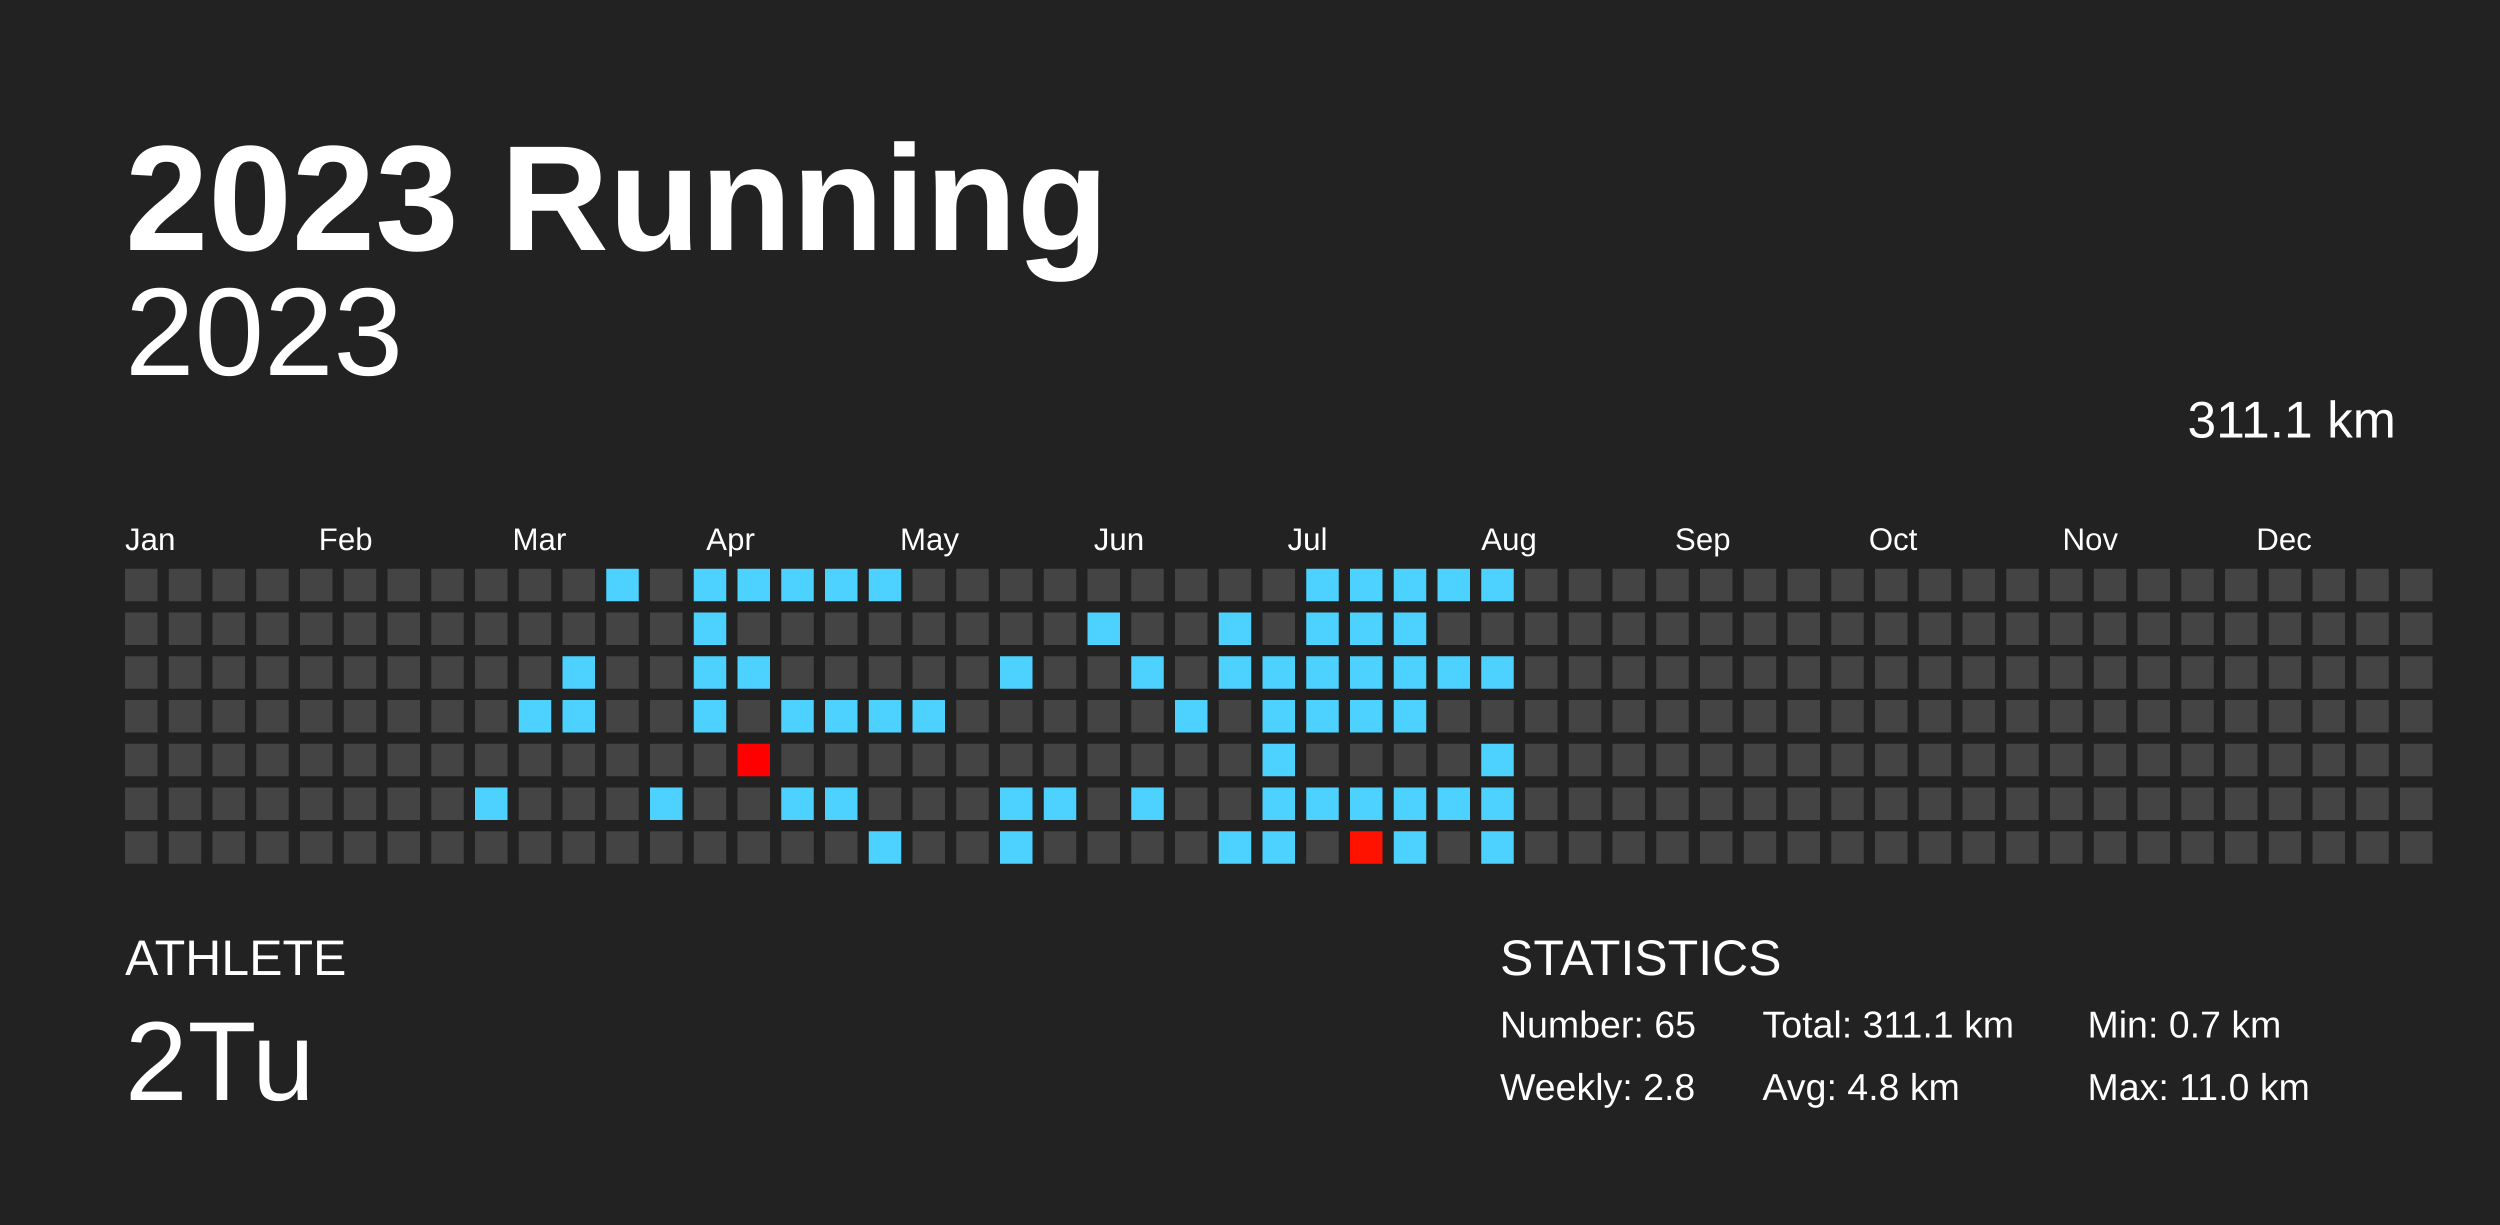
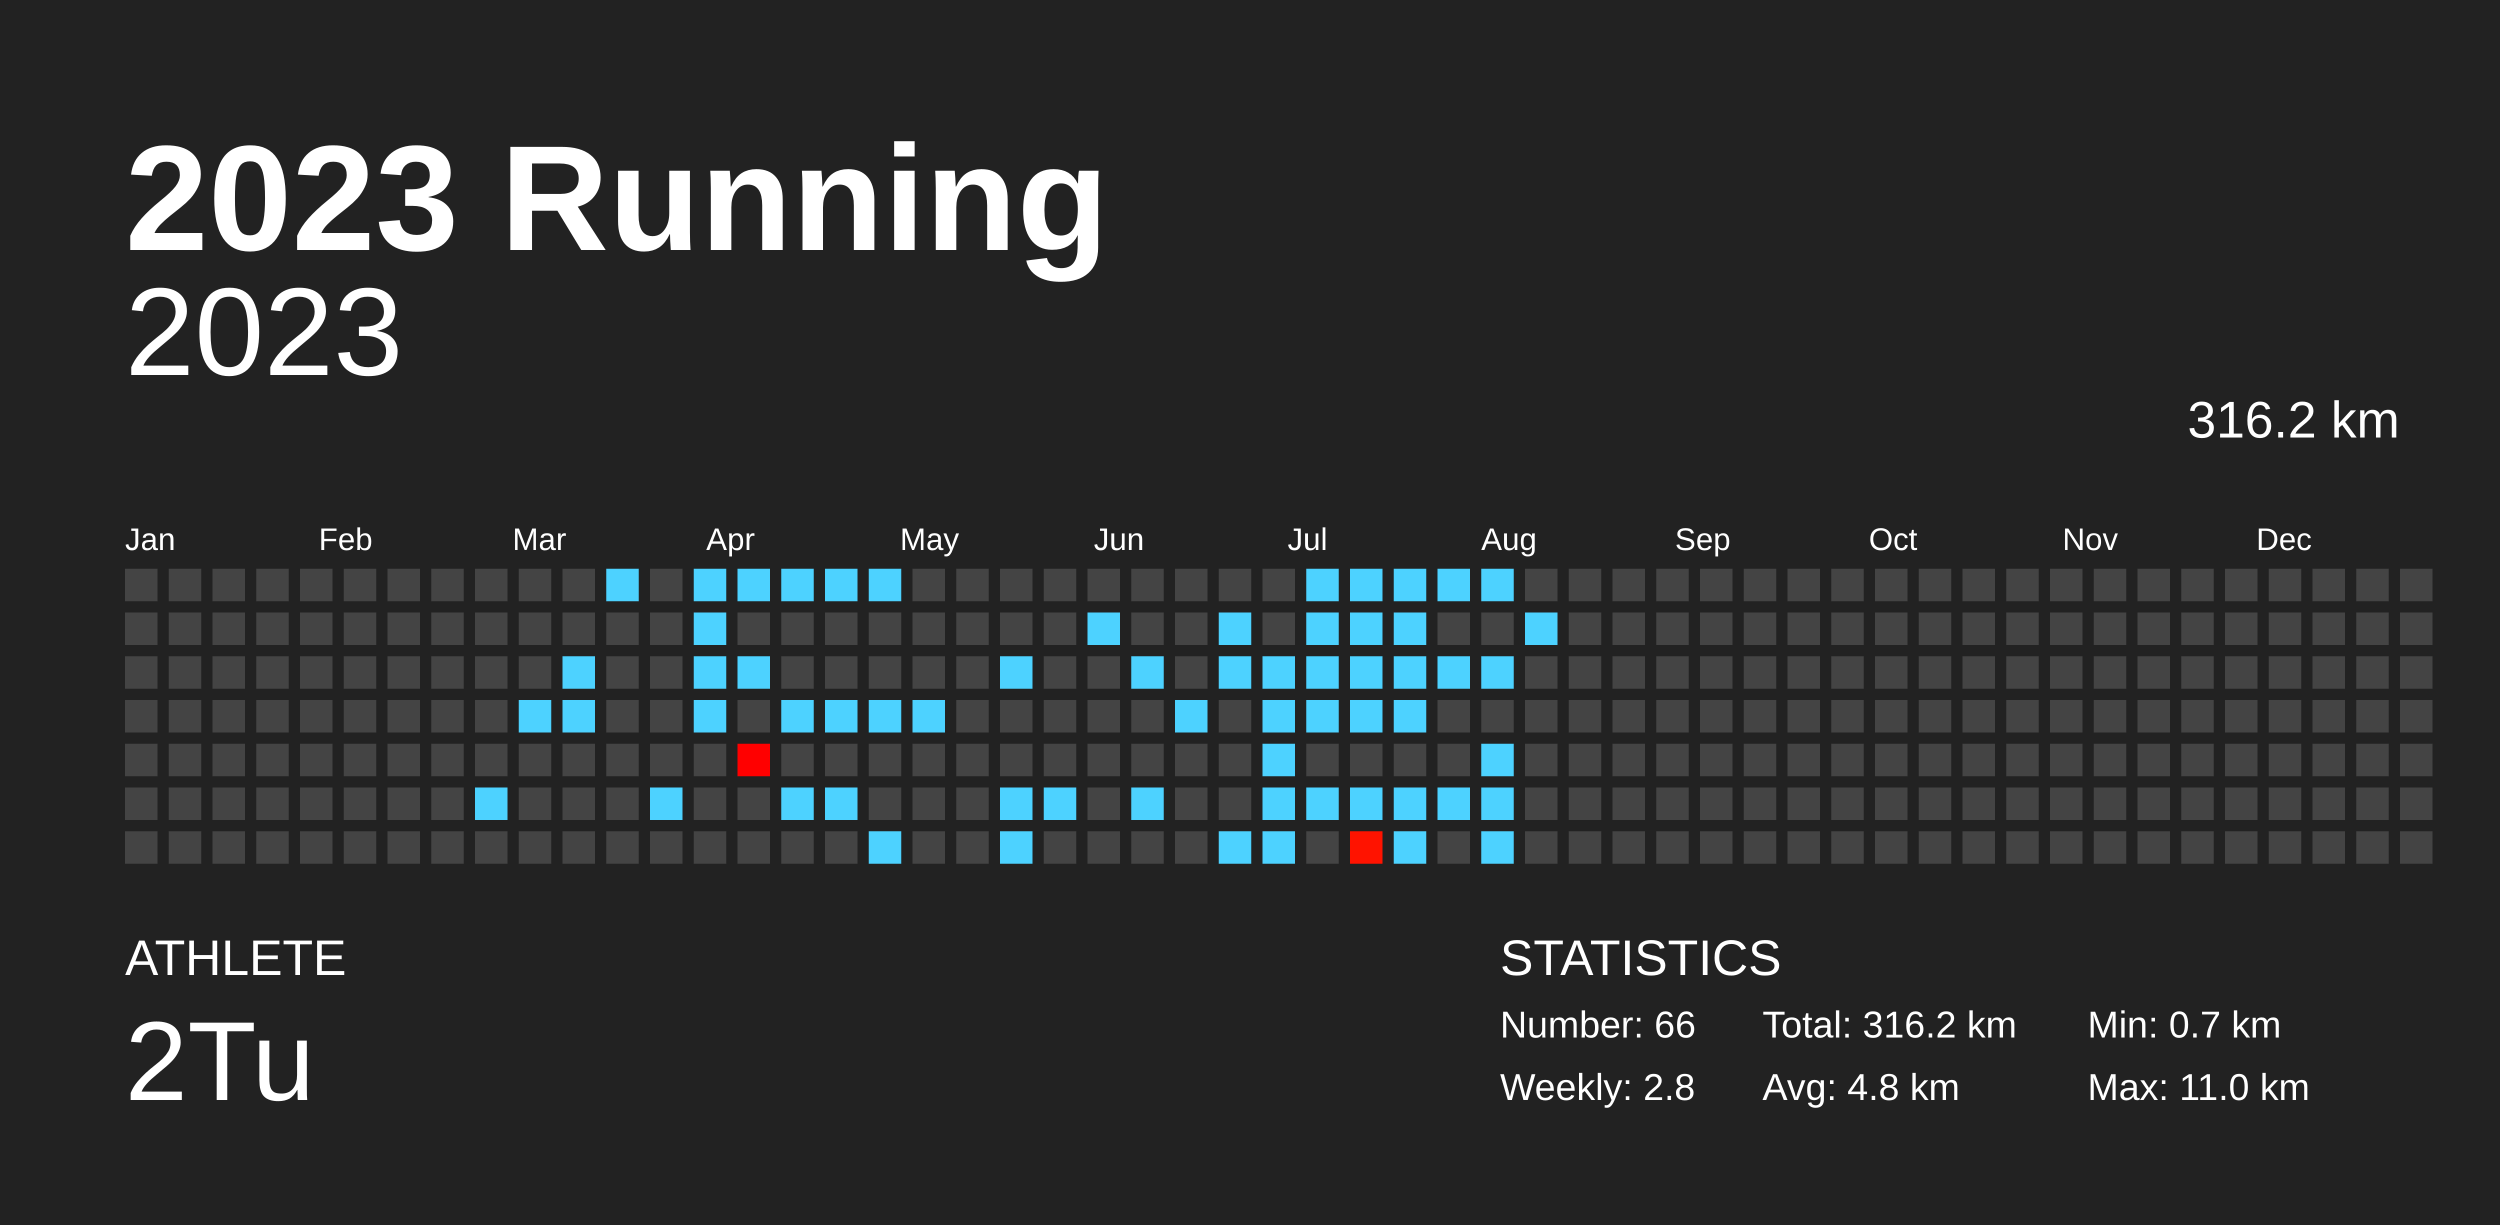
<svg xmlns="http://www.w3.org/2000/svg" baseProfile="full" height="98mm" version="1.1" viewBox="0,0,200,98" width="200mm">
  <defs />
  <rect fill="#222222" height="98" width="200" x="0" y="0" />
  <text fill="#FFFFFF" style="font-size:12px; font-family:Arial; font-weight:bold;" x="10" y="20">2023 Running</text>
  <text fill="#FFFFFF" style="font-size:4px; font-family:Arial" x="10" y="78">ATHLETE</text>
  <text fill="#FFFFFF" style="font-size:9px; font-family:Arial" x="10" y="88">2Tu</text>
  <text fill="#FFFFFF" style="font-size:4px; font-family:Arial" x="120" y="78">STATISTICS</text>
-   <text fill="#FFFFFF" style="font-size:3px; font-family:Arial" x="120" y="83">Number: 65</text>
+   <text fill="#FFFFFF" style="font-size:3px; font-family:Arial" x="120" y="83">Number: 66</text>
  <text fill="#FFFFFF" style="font-size:3px; font-family:Arial" x="120" y="88">Weekly: 2.8</text>
-   <text fill="#FFFFFF" style="font-size:3px; font-family:Arial" x="141" y="83">Total: 311.1 km</text>
+   <text fill="#FFFFFF" style="font-size:3px; font-family:Arial" x="141" y="83">Total: 316.2 km</text>
  <text fill="#FFFFFF" style="font-size:3px; font-family:Arial" x="141" y="88">Avg: 4.8 km</text>
  <text fill="#FFFFFF" style="font-size:3px; font-family:Arial" x="167" y="83">Min: 0.7 km</text>
  <text fill="#FFFFFF" style="font-size:3px; font-family:Arial" x="167" y="88">Max: 11.0 km</text>
  <text alignment-baseline="hanging" fill="#FFFFFF" style="font-size:10.0px; font-family:Arial;" x="10" y="30">2023</text>
-   <text alignment-baseline="hanging" fill="#FFFFFF" style="font-size:4.125px; font-family:Arial;" x="175" y="35">311.1 km</text>
+   <text alignment-baseline="hanging" fill="#FFFFFF" style="font-size:4.125px; font-family:Arial;" x="175" y="35">316.2 km</text>
  <text fill="#FFFFFF" style="font-size:2.5px; font-family:Arial" x="10.0" y="44">Jan</text>
  <text fill="#FFFFFF" style="font-size:2.5px; font-family:Arial" x="25.5" y="44">Feb</text>
  <text fill="#FFFFFF" style="font-size:2.5px; font-family:Arial" x="41.0" y="44">Mar</text>
  <text fill="#FFFFFF" style="font-size:2.5px; font-family:Arial" x="56.5" y="44">Apr</text>
  <text fill="#FFFFFF" style="font-size:2.5px; font-family:Arial" x="72.0" y="44">May</text>
  <text fill="#FFFFFF" style="font-size:2.5px; font-family:Arial" x="87.5" y="44">Jun</text>
  <text fill="#FFFFFF" style="font-size:2.5px; font-family:Arial" x="103.0" y="44">Jul</text>
  <text fill="#FFFFFF" style="font-size:2.5px; font-family:Arial" x="118.5" y="44">Aug</text>
  <text fill="#FFFFFF" style="font-size:2.5px; font-family:Arial" x="134.0" y="44">Sep</text>
  <text fill="#FFFFFF" style="font-size:2.5px; font-family:Arial" x="149.5" y="44">Oct</text>
  <text fill="#FFFFFF" style="font-size:2.5px; font-family:Arial" x="165.0" y="44">Nov</text>
  <text fill="#FFFFFF" style="font-size:2.5px; font-family:Arial" x="180.5" y="44">Dec</text>
  <rect fill="#444444" height="2.6" width="2.6" x="10.0" y="45.5" />
  <rect fill="#444444" height="2.6" width="2.6" x="10.0" y="49.0" />
  <rect fill="#444444" height="2.6" width="2.6" x="10.0" y="52.5" />
  <rect fill="#444444" height="2.6" width="2.6" x="10.0" y="56.0" />
  <rect fill="#444444" height="2.6" width="2.6" x="10.0" y="59.5" />
  <rect fill="#444444" height="2.6" width="2.6" x="10.0" y="63.0" />
  <rect fill="#444444" height="2.6" width="2.6" x="10.0" y="66.5" />
  <rect fill="#444444" height="2.6" width="2.6" x="13.5" y="45.5" />
  <rect fill="#444444" height="2.6" width="2.6" x="13.5" y="49.0" />
  <rect fill="#444444" height="2.6" width="2.6" x="13.5" y="52.5" />
  <rect fill="#444444" height="2.6" width="2.6" x="13.5" y="56.0" />
  <rect fill="#444444" height="2.6" width="2.6" x="13.5" y="59.5" />
  <rect fill="#444444" height="2.6" width="2.6" x="13.5" y="63.0" />
  <rect fill="#444444" height="2.6" width="2.6" x="13.5" y="66.5" />
  <rect fill="#444444" height="2.6" width="2.6" x="17.0" y="45.5" />
  <rect fill="#444444" height="2.6" width="2.6" x="17.0" y="49.0" />
  <rect fill="#444444" height="2.6" width="2.6" x="17.0" y="52.5" />
  <rect fill="#444444" height="2.6" width="2.6" x="17.0" y="56.0" />
  <rect fill="#444444" height="2.6" width="2.6" x="17.0" y="59.5" />
  <rect fill="#444444" height="2.6" width="2.6" x="17.0" y="63.0" />
  <rect fill="#444444" height="2.6" width="2.6" x="17.0" y="66.5" />
  <rect fill="#444444" height="2.6" width="2.6" x="20.5" y="45.5" />
  <rect fill="#444444" height="2.6" width="2.6" x="20.5" y="49.0" />
  <rect fill="#444444" height="2.6" width="2.6" x="20.5" y="52.5" />
  <rect fill="#444444" height="2.6" width="2.6" x="20.5" y="56.0" />
  <rect fill="#444444" height="2.6" width="2.6" x="20.5" y="59.5" />
  <rect fill="#444444" height="2.6" width="2.6" x="20.5" y="63.0" />
  <rect fill="#444444" height="2.6" width="2.6" x="20.5" y="66.5" />
  <rect fill="#444444" height="2.6" width="2.6" x="24.0" y="45.5" />
  <rect fill="#444444" height="2.6" width="2.6" x="24.0" y="49.0" />
  <rect fill="#444444" height="2.6" width="2.6" x="24.0" y="52.5" />
  <rect fill="#444444" height="2.6" width="2.6" x="24.0" y="56.0" />
  <rect fill="#444444" height="2.6" width="2.6" x="24.0" y="59.5" />
  <rect fill="#444444" height="2.6" width="2.6" x="24.0" y="63.0" />
  <rect fill="#444444" height="2.6" width="2.6" x="24.0" y="66.5" />
  <rect fill="#444444" height="2.6" width="2.6" x="27.5" y="45.5" />
  <rect fill="#444444" height="2.6" width="2.6" x="27.5" y="49.0" />
  <rect fill="#444444" height="2.6" width="2.6" x="27.5" y="52.5" />
  <rect fill="#444444" height="2.6" width="2.6" x="27.5" y="56.0" />
  <rect fill="#444444" height="2.6" width="2.6" x="27.5" y="59.5" />
  <rect fill="#444444" height="2.6" width="2.6" x="27.5" y="63.0" />
  <rect fill="#444444" height="2.6" width="2.6" x="27.5" y="66.5" />
  <rect fill="#444444" height="2.6" width="2.6" x="31.0" y="45.5" />
  <rect fill="#444444" height="2.6" width="2.6" x="31.0" y="49.0" />
  <rect fill="#444444" height="2.6" width="2.6" x="31.0" y="52.5" />
  <rect fill="#444444" height="2.6" width="2.6" x="31.0" y="56.0" />
  <rect fill="#444444" height="2.6" width="2.6" x="31.0" y="59.5" />
  <rect fill="#444444" height="2.6" width="2.6" x="31.0" y="63.0" />
  <rect fill="#444444" height="2.6" width="2.6" x="31.0" y="66.5" />
  <rect fill="#444444" height="2.6" width="2.6" x="34.5" y="45.5" />
  <rect fill="#444444" height="2.6" width="2.6" x="34.5" y="49.0" />
  <rect fill="#444444" height="2.6" width="2.6" x="34.5" y="52.5" />
  <rect fill="#444444" height="2.6" width="2.6" x="34.5" y="56.0" />
  <rect fill="#444444" height="2.6" width="2.6" x="34.5" y="59.5" />
  <rect fill="#444444" height="2.6" width="2.6" x="34.5" y="63.0" />
  <rect fill="#444444" height="2.6" width="2.6" x="34.5" y="66.5" />
  <rect fill="#444444" height="2.6" width="2.6" x="38.0" y="45.5" />
  <rect fill="#444444" height="2.6" width="2.6" x="38.0" y="49.0" />
  <rect fill="#444444" height="2.6" width="2.6" x="38.0" y="52.5" />
  <rect fill="#444444" height="2.6" width="2.6" x="38.0" y="56.0" />
  <rect fill="#444444" height="2.6" width="2.6" x="38.0" y="59.5" />
  <rect fill="#4dd2ff" height="2.6" width="2.6" x="38.0" y="63.0" />
  <rect fill="#444444" height="2.6" width="2.6" x="38.0" y="66.5" />
  <rect fill="#444444" height="2.6" width="2.6" x="41.5" y="45.5" />
  <rect fill="#444444" height="2.6" width="2.6" x="41.5" y="49.0" />
  <rect fill="#444444" height="2.6" width="2.6" x="41.5" y="52.5" />
  <rect fill="#4dd2ff" height="2.6" width="2.6" x="41.5" y="56.0" />
  <rect fill="#444444" height="2.6" width="2.6" x="41.5" y="59.5" />
  <rect fill="#444444" height="2.6" width="2.6" x="41.5" y="63.0" />
  <rect fill="#444444" height="2.6" width="2.6" x="41.5" y="66.5" />
  <rect fill="#444444" height="2.6" width="2.6" x="45.0" y="45.5" />
  <rect fill="#444444" height="2.6" width="2.6" x="45.0" y="49.0" />
  <rect fill="#4dd2ff" height="2.6" width="2.6" x="45.0" y="52.5" />
  <rect fill="#4dd2ff" height="2.6" width="2.6" x="45.0" y="56.0" />
  <rect fill="#444444" height="2.6" width="2.6" x="45.0" y="59.5" />
  <rect fill="#444444" height="2.6" width="2.6" x="45.0" y="63.0" />
  <rect fill="#444444" height="2.6" width="2.6" x="45.0" y="66.5" />
  <rect fill="#4dd2ff" height="2.6" width="2.6" x="48.5" y="45.5" />
  <rect fill="#444444" height="2.6" width="2.6" x="48.5" y="49.0" />
  <rect fill="#444444" height="2.6" width="2.6" x="48.5" y="52.5" />
  <rect fill="#444444" height="2.6" width="2.6" x="48.5" y="56.0" />
  <rect fill="#444444" height="2.6" width="2.6" x="48.5" y="59.5" />
  <rect fill="#444444" height="2.6" width="2.6" x="48.5" y="63.0" />
  <rect fill="#444444" height="2.6" width="2.6" x="48.5" y="66.5" />
  <rect fill="#444444" height="2.6" width="2.6" x="52.0" y="45.5" />
  <rect fill="#444444" height="2.6" width="2.6" x="52.0" y="49.0" />
  <rect fill="#444444" height="2.6" width="2.6" x="52.0" y="52.5" />
  <rect fill="#444444" height="2.6" width="2.6" x="52.0" y="56.0" />
  <rect fill="#444444" height="2.6" width="2.6" x="52.0" y="59.5" />
  <rect fill="#4dd2ff" height="2.6" width="2.6" x="52.0" y="63.0" />
  <rect fill="#444444" height="2.6" width="2.6" x="52.0" y="66.5" />
  <rect fill="#4dd2ff" height="2.6" width="2.6" x="55.5" y="45.5" />
  <rect fill="#4dd2ff" height="2.6" width="2.6" x="55.5" y="49.0" />
  <rect fill="#4dd2ff" height="2.6" width="2.6" x="55.5" y="52.5" />
  <rect fill="#4dd2ff" height="2.6" width="2.6" x="55.5" y="56.0" />
  <rect fill="#444444" height="2.6" width="2.6" x="55.5" y="59.5" />
  <rect fill="#444444" height="2.6" width="2.6" x="55.5" y="63.0" />
  <rect fill="#444444" height="2.6" width="2.6" x="55.5" y="66.5" />
  <rect fill="#4dd2ff" height="2.6" width="2.6" x="59.0" y="45.5" />
  <rect fill="#444444" height="2.6" width="2.6" x="59.0" y="49.0" />
  <rect fill="#4dd2ff" height="2.6" width="2.6" x="59.0" y="52.5" />
  <rect fill="#444444" height="2.6" width="2.6" x="59.0" y="56.0" />
  <rect fill="#ff0000" height="2.6" width="2.6" x="59.0" y="59.5" />
  <rect fill="#444444" height="2.6" width="2.6" x="59.0" y="63.0" />
  <rect fill="#444444" height="2.6" width="2.6" x="59.0" y="66.5" />
  <rect fill="#4dd2ff" height="2.6" width="2.6" x="62.5" y="45.5" />
  <rect fill="#444444" height="2.6" width="2.6" x="62.5" y="49.0" />
  <rect fill="#444444" height="2.6" width="2.6" x="62.5" y="52.5" />
  <rect fill="#4dd2ff" height="2.6" width="2.6" x="62.5" y="56.0" />
  <rect fill="#444444" height="2.6" width="2.6" x="62.5" y="59.5" />
  <rect fill="#4dd2ff" height="2.6" width="2.6" x="62.5" y="63.0" />
  <rect fill="#444444" height="2.6" width="2.6" x="62.5" y="66.5" />
  <rect fill="#4dd2ff" height="2.6" width="2.6" x="66.0" y="45.5" />
  <rect fill="#444444" height="2.6" width="2.6" x="66.0" y="49.0" />
  <rect fill="#444444" height="2.6" width="2.6" x="66.0" y="52.5" />
  <rect fill="#4dd2ff" height="2.6" width="2.6" x="66.0" y="56.0" />
  <rect fill="#444444" height="2.6" width="2.6" x="66.0" y="59.5" />
  <rect fill="#4dd2ff" height="2.6" width="2.6" x="66.0" y="63.0" />
  <rect fill="#444444" height="2.6" width="2.6" x="66.0" y="66.5" />
  <rect fill="#4dd2ff" height="2.6" width="2.6" x="69.5" y="45.5" />
  <rect fill="#444444" height="2.6" width="2.6" x="69.5" y="49.0" />
  <rect fill="#444444" height="2.6" width="2.6" x="69.5" y="52.5" />
  <rect fill="#4dd2ff" height="2.6" width="2.6" x="69.5" y="56.0" />
  <rect fill="#444444" height="2.6" width="2.6" x="69.5" y="59.5" />
  <rect fill="#444444" height="2.6" width="2.6" x="69.5" y="63.0" />
  <rect fill="#4dd2ff" height="2.6" width="2.6" x="69.5" y="66.5" />
  <rect fill="#444444" height="2.6" width="2.6" x="73.0" y="45.5" />
  <rect fill="#444444" height="2.6" width="2.6" x="73.0" y="49.0" />
  <rect fill="#444444" height="2.6" width="2.6" x="73.0" y="52.5" />
  <rect fill="#4dd2ff" height="2.6" width="2.6" x="73.0" y="56.0" />
  <rect fill="#444444" height="2.6" width="2.6" x="73.0" y="59.5" />
  <rect fill="#444444" height="2.6" width="2.6" x="73.0" y="63.0" />
  <rect fill="#444444" height="2.6" width="2.6" x="73.0" y="66.5" />
  <rect fill="#444444" height="2.6" width="2.6" x="76.5" y="45.5" />
  <rect fill="#444444" height="2.6" width="2.6" x="76.5" y="49.0" />
  <rect fill="#444444" height="2.6" width="2.6" x="76.5" y="52.5" />
  <rect fill="#444444" height="2.6" width="2.6" x="76.5" y="56.0" />
  <rect fill="#444444" height="2.6" width="2.6" x="76.5" y="59.5" />
  <rect fill="#444444" height="2.6" width="2.6" x="76.5" y="63.0" />
  <rect fill="#444444" height="2.6" width="2.6" x="76.5" y="66.5" />
  <rect fill="#444444" height="2.6" width="2.6" x="80.0" y="45.5" />
  <rect fill="#444444" height="2.6" width="2.6" x="80.0" y="49.0" />
  <rect fill="#4dd2ff" height="2.6" width="2.6" x="80.0" y="52.5" />
  <rect fill="#444444" height="2.6" width="2.6" x="80.0" y="56.0" />
  <rect fill="#444444" height="2.6" width="2.6" x="80.0" y="59.5" />
  <rect fill="#4dd2ff" height="2.6" width="2.6" x="80.0" y="63.0" />
  <rect fill="#4dd2ff" height="2.6" width="2.6" x="80.0" y="66.5" />
  <rect fill="#444444" height="2.6" width="2.6" x="83.5" y="45.5" />
  <rect fill="#444444" height="2.6" width="2.6" x="83.5" y="49.0" />
  <rect fill="#444444" height="2.6" width="2.6" x="83.5" y="52.5" />
  <rect fill="#444444" height="2.6" width="2.6" x="83.5" y="56.0" />
  <rect fill="#444444" height="2.6" width="2.6" x="83.5" y="59.5" />
  <rect fill="#4dd2ff" height="2.6" width="2.6" x="83.5" y="63.0" />
  <rect fill="#444444" height="2.6" width="2.6" x="83.5" y="66.5" />
  <rect fill="#444444" height="2.6" width="2.6" x="87.0" y="45.5" />
  <rect fill="#4dd2ff" height="2.6" width="2.6" x="87.0" y="49.0" />
  <rect fill="#444444" height="2.6" width="2.6" x="87.0" y="52.5" />
  <rect fill="#444444" height="2.6" width="2.6" x="87.0" y="56.0" />
  <rect fill="#444444" height="2.6" width="2.6" x="87.0" y="59.5" />
  <rect fill="#444444" height="2.6" width="2.6" x="87.0" y="63.0" />
  <rect fill="#444444" height="2.6" width="2.6" x="87.0" y="66.5" />
  <rect fill="#444444" height="2.6" width="2.6" x="90.5" y="45.5" />
  <rect fill="#444444" height="2.6" width="2.6" x="90.5" y="49.0" />
  <rect fill="#4dd2ff" height="2.6" width="2.6" x="90.5" y="52.5" />
  <rect fill="#444444" height="2.6" width="2.6" x="90.5" y="56.0" />
  <rect fill="#444444" height="2.6" width="2.6" x="90.5" y="59.5" />
  <rect fill="#4dd2ff" height="2.6" width="2.6" x="90.5" y="63.0" />
  <rect fill="#444444" height="2.6" width="2.6" x="90.5" y="66.5" />
  <rect fill="#444444" height="2.6" width="2.6" x="94.0" y="45.5" />
  <rect fill="#444444" height="2.6" width="2.6" x="94.0" y="49.0" />
  <rect fill="#444444" height="2.6" width="2.6" x="94.0" y="52.5" />
  <rect fill="#4dd2ff" height="2.6" width="2.6" x="94.0" y="56.0" />
  <rect fill="#444444" height="2.6" width="2.6" x="94.0" y="59.5" />
  <rect fill="#444444" height="2.6" width="2.6" x="94.0" y="63.0" />
  <rect fill="#444444" height="2.6" width="2.6" x="94.0" y="66.5" />
  <rect fill="#444444" height="2.6" width="2.6" x="97.5" y="45.5" />
  <rect fill="#4dd2ff" height="2.6" width="2.6" x="97.5" y="49.0" />
  <rect fill="#4dd2ff" height="2.6" width="2.6" x="97.5" y="52.5" />
  <rect fill="#444444" height="2.6" width="2.6" x="97.5" y="56.0" />
  <rect fill="#444444" height="2.6" width="2.6" x="97.5" y="59.5" />
  <rect fill="#444444" height="2.6" width="2.6" x="97.5" y="63.0" />
  <rect fill="#4dd2ff" height="2.6" width="2.6" x="97.5" y="66.5" />
  <rect fill="#444444" height="2.6" width="2.6" x="101.0" y="45.5" />
  <rect fill="#444444" height="2.6" width="2.6" x="101.0" y="49.0" />
  <rect fill="#4dd2ff" height="2.6" width="2.6" x="101.0" y="52.5" />
  <rect fill="#4dd2ff" height="2.6" width="2.6" x="101.0" y="56.0" />
  <rect fill="#4dd2ff" height="2.6" width="2.6" x="101.0" y="59.5" />
  <rect fill="#4dd2ff" height="2.6" width="2.6" x="101.0" y="63.0" />
  <rect fill="#4dd2ff" height="2.6" width="2.6" x="101.0" y="66.5" />
  <rect fill="#4dd2ff" height="2.6" width="2.6" x="104.5" y="45.5" />
  <rect fill="#4dd2ff" height="2.6" width="2.6" x="104.5" y="49.0" />
  <rect fill="#4dd2ff" height="2.6" width="2.6" x="104.5" y="52.5" />
  <rect fill="#4dd2ff" height="2.6" width="2.6" x="104.5" y="56.0" />
  <rect fill="#444444" height="2.6" width="2.6" x="104.5" y="59.5" />
  <rect fill="#4dd2ff" height="2.6" width="2.6" x="104.5" y="63.0" />
  <rect fill="#444444" height="2.6" width="2.6" x="104.5" y="66.5" />
  <rect fill="#4dd2ff" height="2.6" width="2.6" x="108.0" y="45.5" />
  <rect fill="#4dd2ff" height="2.6" width="2.6" x="108.0" y="49.0" />
  <rect fill="#4dd2ff" height="2.6" width="2.6" x="108.0" y="52.5" />
  <rect fill="#4dd2ff" height="2.6" width="2.6" x="108.0" y="56.0" />
  <rect fill="#444444" height="2.6" width="2.6" x="108.0" y="59.5" />
  <rect fill="#4dd2ff" height="2.6" width="2.6" x="108.0" y="63.0" />
  <rect fill="#ff1300" height="2.6" width="2.6" x="108.0" y="66.5" />
  <rect fill="#4dd2ff" height="2.6" width="2.6" x="111.5" y="45.5" />
  <rect fill="#4dd2ff" height="2.6" width="2.6" x="111.5" y="49.0" />
  <rect fill="#4dd2ff" height="2.6" width="2.6" x="111.5" y="52.5" />
  <rect fill="#4dd2ff" height="2.6" width="2.6" x="111.5" y="56.0" />
  <rect fill="#444444" height="2.6" width="2.6" x="111.5" y="59.5" />
  <rect fill="#4dd2ff" height="2.6" width="2.6" x="111.5" y="63.0" />
  <rect fill="#4dd2ff" height="2.6" width="2.6" x="111.5" y="66.5" />
  <rect fill="#4dd2ff" height="2.6" width="2.6" x="115.0" y="45.5" />
  <rect fill="#444444" height="2.6" width="2.6" x="115.0" y="49.0" />
  <rect fill="#4dd2ff" height="2.6" width="2.6" x="115.0" y="52.5" />
  <rect fill="#444444" height="2.6" width="2.6" x="115.0" y="56.0" />
  <rect fill="#444444" height="2.6" width="2.6" x="115.0" y="59.5" />
  <rect fill="#4dd2ff" height="2.6" width="2.6" x="115.0" y="63.0" />
  <rect fill="#444444" height="2.6" width="2.6" x="115.0" y="66.5" />
  <rect fill="#4dd2ff" height="2.6" width="2.6" x="118.5" y="45.5" />
  <rect fill="#444444" height="2.6" width="2.6" x="118.5" y="49.0" />
  <rect fill="#4dd2ff" height="2.6" width="2.6" x="118.5" y="52.5" />
  <rect fill="#444444" height="2.6" width="2.6" x="118.5" y="56.0" />
  <rect fill="#4dd2ff" height="2.6" width="2.6" x="118.5" y="59.5" />
  <rect fill="#4dd2ff" height="2.6" width="2.6" x="118.5" y="63.0" />
  <rect fill="#4dd2ff" height="2.6" width="2.6" x="118.5" y="66.5" />
  <rect fill="#444444" height="2.6" width="2.6" x="122.0" y="45.5" />
-   <rect fill="#444444" height="2.6" width="2.6" x="122.0" y="49.0" />
+   <rect fill="#4dd2ff" height="2.6" width="2.6" x="122.0" y="49.0" />
  <rect fill="#444444" height="2.6" width="2.6" x="122.0" y="52.5" />
  <rect fill="#444444" height="2.6" width="2.6" x="122.0" y="56.0" />
  <rect fill="#444444" height="2.6" width="2.6" x="122.0" y="59.5" />
  <rect fill="#444444" height="2.6" width="2.6" x="122.0" y="63.0" />
  <rect fill="#444444" height="2.6" width="2.6" x="122.0" y="66.5" />
  <rect fill="#444444" height="2.6" width="2.6" x="125.5" y="45.5" />
  <rect fill="#444444" height="2.6" width="2.6" x="125.5" y="49.0" />
  <rect fill="#444444" height="2.6" width="2.6" x="125.5" y="52.5" />
  <rect fill="#444444" height="2.6" width="2.6" x="125.5" y="56.0" />
  <rect fill="#444444" height="2.6" width="2.6" x="125.5" y="59.5" />
  <rect fill="#444444" height="2.6" width="2.6" x="125.5" y="63.0" />
  <rect fill="#444444" height="2.6" width="2.6" x="125.5" y="66.5" />
  <rect fill="#444444" height="2.6" width="2.6" x="129.0" y="45.5" />
  <rect fill="#444444" height="2.6" width="2.6" x="129.0" y="49.0" />
  <rect fill="#444444" height="2.6" width="2.6" x="129.0" y="52.5" />
  <rect fill="#444444" height="2.6" width="2.6" x="129.0" y="56.0" />
  <rect fill="#444444" height="2.6" width="2.6" x="129.0" y="59.5" />
  <rect fill="#444444" height="2.6" width="2.6" x="129.0" y="63.0" />
  <rect fill="#444444" height="2.6" width="2.6" x="129.0" y="66.5" />
  <rect fill="#444444" height="2.6" width="2.6" x="132.5" y="45.5" />
  <rect fill="#444444" height="2.6" width="2.6" x="132.5" y="49.0" />
  <rect fill="#444444" height="2.6" width="2.6" x="132.5" y="52.5" />
  <rect fill="#444444" height="2.6" width="2.6" x="132.5" y="56.0" />
  <rect fill="#444444" height="2.6" width="2.6" x="132.5" y="59.5" />
  <rect fill="#444444" height="2.6" width="2.6" x="132.5" y="63.0" />
  <rect fill="#444444" height="2.6" width="2.6" x="132.5" y="66.5" />
  <rect fill="#444444" height="2.6" width="2.6" x="136.0" y="45.5" />
  <rect fill="#444444" height="2.6" width="2.6" x="136.0" y="49.0" />
  <rect fill="#444444" height="2.6" width="2.6" x="136.0" y="52.5" />
  <rect fill="#444444" height="2.6" width="2.6" x="136.0" y="56.0" />
  <rect fill="#444444" height="2.6" width="2.6" x="136.0" y="59.5" />
  <rect fill="#444444" height="2.6" width="2.6" x="136.0" y="63.0" />
  <rect fill="#444444" height="2.6" width="2.6" x="136.0" y="66.5" />
  <rect fill="#444444" height="2.6" width="2.6" x="139.5" y="45.5" />
  <rect fill="#444444" height="2.6" width="2.6" x="139.5" y="49.0" />
  <rect fill="#444444" height="2.6" width="2.6" x="139.5" y="52.5" />
  <rect fill="#444444" height="2.6" width="2.6" x="139.5" y="56.0" />
  <rect fill="#444444" height="2.6" width="2.6" x="139.5" y="59.5" />
  <rect fill="#444444" height="2.6" width="2.6" x="139.5" y="63.0" />
  <rect fill="#444444" height="2.6" width="2.6" x="139.5" y="66.5" />
  <rect fill="#444444" height="2.6" width="2.6" x="143.0" y="45.5" />
  <rect fill="#444444" height="2.6" width="2.6" x="143.0" y="49.0" />
  <rect fill="#444444" height="2.6" width="2.6" x="143.0" y="52.5" />
  <rect fill="#444444" height="2.6" width="2.6" x="143.0" y="56.0" />
  <rect fill="#444444" height="2.6" width="2.6" x="143.0" y="59.5" />
  <rect fill="#444444" height="2.6" width="2.6" x="143.0" y="63.0" />
  <rect fill="#444444" height="2.6" width="2.6" x="143.0" y="66.5" />
  <rect fill="#444444" height="2.6" width="2.6" x="146.5" y="45.5" />
  <rect fill="#444444" height="2.6" width="2.6" x="146.5" y="49.0" />
  <rect fill="#444444" height="2.6" width="2.6" x="146.5" y="52.5" />
  <rect fill="#444444" height="2.6" width="2.6" x="146.5" y="56.0" />
  <rect fill="#444444" height="2.6" width="2.6" x="146.5" y="59.5" />
  <rect fill="#444444" height="2.6" width="2.6" x="146.5" y="63.0" />
  <rect fill="#444444" height="2.6" width="2.6" x="146.5" y="66.5" />
  <rect fill="#444444" height="2.6" width="2.6" x="150.0" y="45.5" />
  <rect fill="#444444" height="2.6" width="2.6" x="150.0" y="49.0" />
  <rect fill="#444444" height="2.6" width="2.6" x="150.0" y="52.5" />
  <rect fill="#444444" height="2.6" width="2.6" x="150.0" y="56.0" />
  <rect fill="#444444" height="2.6" width="2.6" x="150.0" y="59.5" />
  <rect fill="#444444" height="2.6" width="2.6" x="150.0" y="63.0" />
  <rect fill="#444444" height="2.6" width="2.6" x="150.0" y="66.5" />
  <rect fill="#444444" height="2.6" width="2.6" x="153.5" y="45.5" />
  <rect fill="#444444" height="2.6" width="2.6" x="153.5" y="49.0" />
  <rect fill="#444444" height="2.6" width="2.6" x="153.5" y="52.5" />
  <rect fill="#444444" height="2.6" width="2.6" x="153.5" y="56.0" />
  <rect fill="#444444" height="2.6" width="2.6" x="153.5" y="59.5" />
  <rect fill="#444444" height="2.6" width="2.6" x="153.5" y="63.0" />
  <rect fill="#444444" height="2.6" width="2.6" x="153.5" y="66.5" />
  <rect fill="#444444" height="2.6" width="2.6" x="157.0" y="45.5" />
  <rect fill="#444444" height="2.6" width="2.6" x="157.0" y="49.0" />
  <rect fill="#444444" height="2.6" width="2.6" x="157.0" y="52.5" />
  <rect fill="#444444" height="2.6" width="2.6" x="157.0" y="56.0" />
  <rect fill="#444444" height="2.6" width="2.6" x="157.0" y="59.5" />
  <rect fill="#444444" height="2.6" width="2.6" x="157.0" y="63.0" />
  <rect fill="#444444" height="2.6" width="2.6" x="157.0" y="66.5" />
  <rect fill="#444444" height="2.6" width="2.6" x="160.5" y="45.5" />
  <rect fill="#444444" height="2.6" width="2.6" x="160.5" y="49.0" />
  <rect fill="#444444" height="2.6" width="2.6" x="160.5" y="52.5" />
  <rect fill="#444444" height="2.6" width="2.6" x="160.5" y="56.0" />
  <rect fill="#444444" height="2.6" width="2.6" x="160.5" y="59.5" />
  <rect fill="#444444" height="2.6" width="2.6" x="160.5" y="63.0" />
  <rect fill="#444444" height="2.6" width="2.6" x="160.5" y="66.5" />
  <rect fill="#444444" height="2.6" width="2.6" x="164.0" y="45.5" />
  <rect fill="#444444" height="2.6" width="2.6" x="164.0" y="49.0" />
  <rect fill="#444444" height="2.6" width="2.6" x="164.0" y="52.5" />
  <rect fill="#444444" height="2.6" width="2.6" x="164.0" y="56.0" />
  <rect fill="#444444" height="2.6" width="2.6" x="164.0" y="59.5" />
  <rect fill="#444444" height="2.6" width="2.6" x="164.0" y="63.0" />
  <rect fill="#444444" height="2.6" width="2.6" x="164.0" y="66.5" />
  <rect fill="#444444" height="2.6" width="2.6" x="167.5" y="45.5" />
  <rect fill="#444444" height="2.6" width="2.6" x="167.5" y="49.0" />
  <rect fill="#444444" height="2.6" width="2.6" x="167.5" y="52.5" />
  <rect fill="#444444" height="2.6" width="2.6" x="167.5" y="56.0" />
  <rect fill="#444444" height="2.6" width="2.6" x="167.5" y="59.5" />
  <rect fill="#444444" height="2.6" width="2.6" x="167.5" y="63.0" />
  <rect fill="#444444" height="2.6" width="2.6" x="167.5" y="66.5" />
  <rect fill="#444444" height="2.6" width="2.6" x="171.0" y="45.5" />
  <rect fill="#444444" height="2.6" width="2.6" x="171.0" y="49.0" />
  <rect fill="#444444" height="2.6" width="2.6" x="171.0" y="52.5" />
  <rect fill="#444444" height="2.6" width="2.6" x="171.0" y="56.0" />
  <rect fill="#444444" height="2.6" width="2.6" x="171.0" y="59.5" />
  <rect fill="#444444" height="2.6" width="2.6" x="171.0" y="63.0" />
  <rect fill="#444444" height="2.6" width="2.6" x="171.0" y="66.5" />
  <rect fill="#444444" height="2.6" width="2.6" x="174.5" y="45.5" />
  <rect fill="#444444" height="2.6" width="2.6" x="174.5" y="49.0" />
  <rect fill="#444444" height="2.6" width="2.6" x="174.5" y="52.5" />
  <rect fill="#444444" height="2.6" width="2.6" x="174.5" y="56.0" />
  <rect fill="#444444" height="2.6" width="2.6" x="174.5" y="59.5" />
  <rect fill="#444444" height="2.6" width="2.6" x="174.5" y="63.0" />
  <rect fill="#444444" height="2.6" width="2.6" x="174.5" y="66.5" />
  <rect fill="#444444" height="2.6" width="2.6" x="178.0" y="45.5" />
  <rect fill="#444444" height="2.6" width="2.6" x="178.0" y="49.0" />
  <rect fill="#444444" height="2.6" width="2.6" x="178.0" y="52.5" />
  <rect fill="#444444" height="2.6" width="2.6" x="178.0" y="56.0" />
  <rect fill="#444444" height="2.6" width="2.6" x="178.0" y="59.5" />
  <rect fill="#444444" height="2.6" width="2.6" x="178.0" y="63.0" />
  <rect fill="#444444" height="2.6" width="2.6" x="178.0" y="66.5" />
  <rect fill="#444444" height="2.6" width="2.6" x="181.5" y="45.5" />
  <rect fill="#444444" height="2.6" width="2.6" x="181.5" y="49.0" />
  <rect fill="#444444" height="2.6" width="2.6" x="181.5" y="52.5" />
  <rect fill="#444444" height="2.6" width="2.6" x="181.5" y="56.0" />
  <rect fill="#444444" height="2.6" width="2.6" x="181.5" y="59.5" />
  <rect fill="#444444" height="2.6" width="2.6" x="181.5" y="63.0" />
  <rect fill="#444444" height="2.6" width="2.6" x="181.5" y="66.5" />
  <rect fill="#444444" height="2.6" width="2.6" x="185.0" y="45.5" />
  <rect fill="#444444" height="2.6" width="2.6" x="185.0" y="49.0" />
  <rect fill="#444444" height="2.6" width="2.6" x="185.0" y="52.5" />
  <rect fill="#444444" height="2.6" width="2.6" x="185.0" y="56.0" />
  <rect fill="#444444" height="2.6" width="2.6" x="185.0" y="59.5" />
  <rect fill="#444444" height="2.6" width="2.6" x="185.0" y="63.0" />
  <rect fill="#444444" height="2.6" width="2.6" x="185.0" y="66.5" />
  <rect fill="#444444" height="2.6" width="2.6" x="188.5" y="45.5" />
  <rect fill="#444444" height="2.6" width="2.6" x="188.5" y="49.0" />
  <rect fill="#444444" height="2.6" width="2.6" x="188.5" y="52.5" />
  <rect fill="#444444" height="2.6" width="2.6" x="188.5" y="56.0" />
  <rect fill="#444444" height="2.6" width="2.6" x="188.5" y="59.5" />
  <rect fill="#444444" height="2.6" width="2.6" x="188.5" y="63.0" />
  <rect fill="#444444" height="2.6" width="2.6" x="188.5" y="66.5" />
  <rect fill="#444444" height="2.6" width="2.6" x="192.0" y="45.5" />
  <rect fill="#444444" height="2.6" width="2.6" x="192.0" y="49.0" />
  <rect fill="#444444" height="2.6" width="2.6" x="192.0" y="52.5" />
  <rect fill="#444444" height="2.6" width="2.6" x="192.0" y="56.0" />
  <rect fill="#444444" height="2.6" width="2.6" x="192.0" y="59.5" />
  <rect fill="#444444" height="2.6" width="2.6" x="192.0" y="63.0" />
  <rect fill="#444444" height="2.6" width="2.6" x="192.0" y="66.5" />
</svg>
